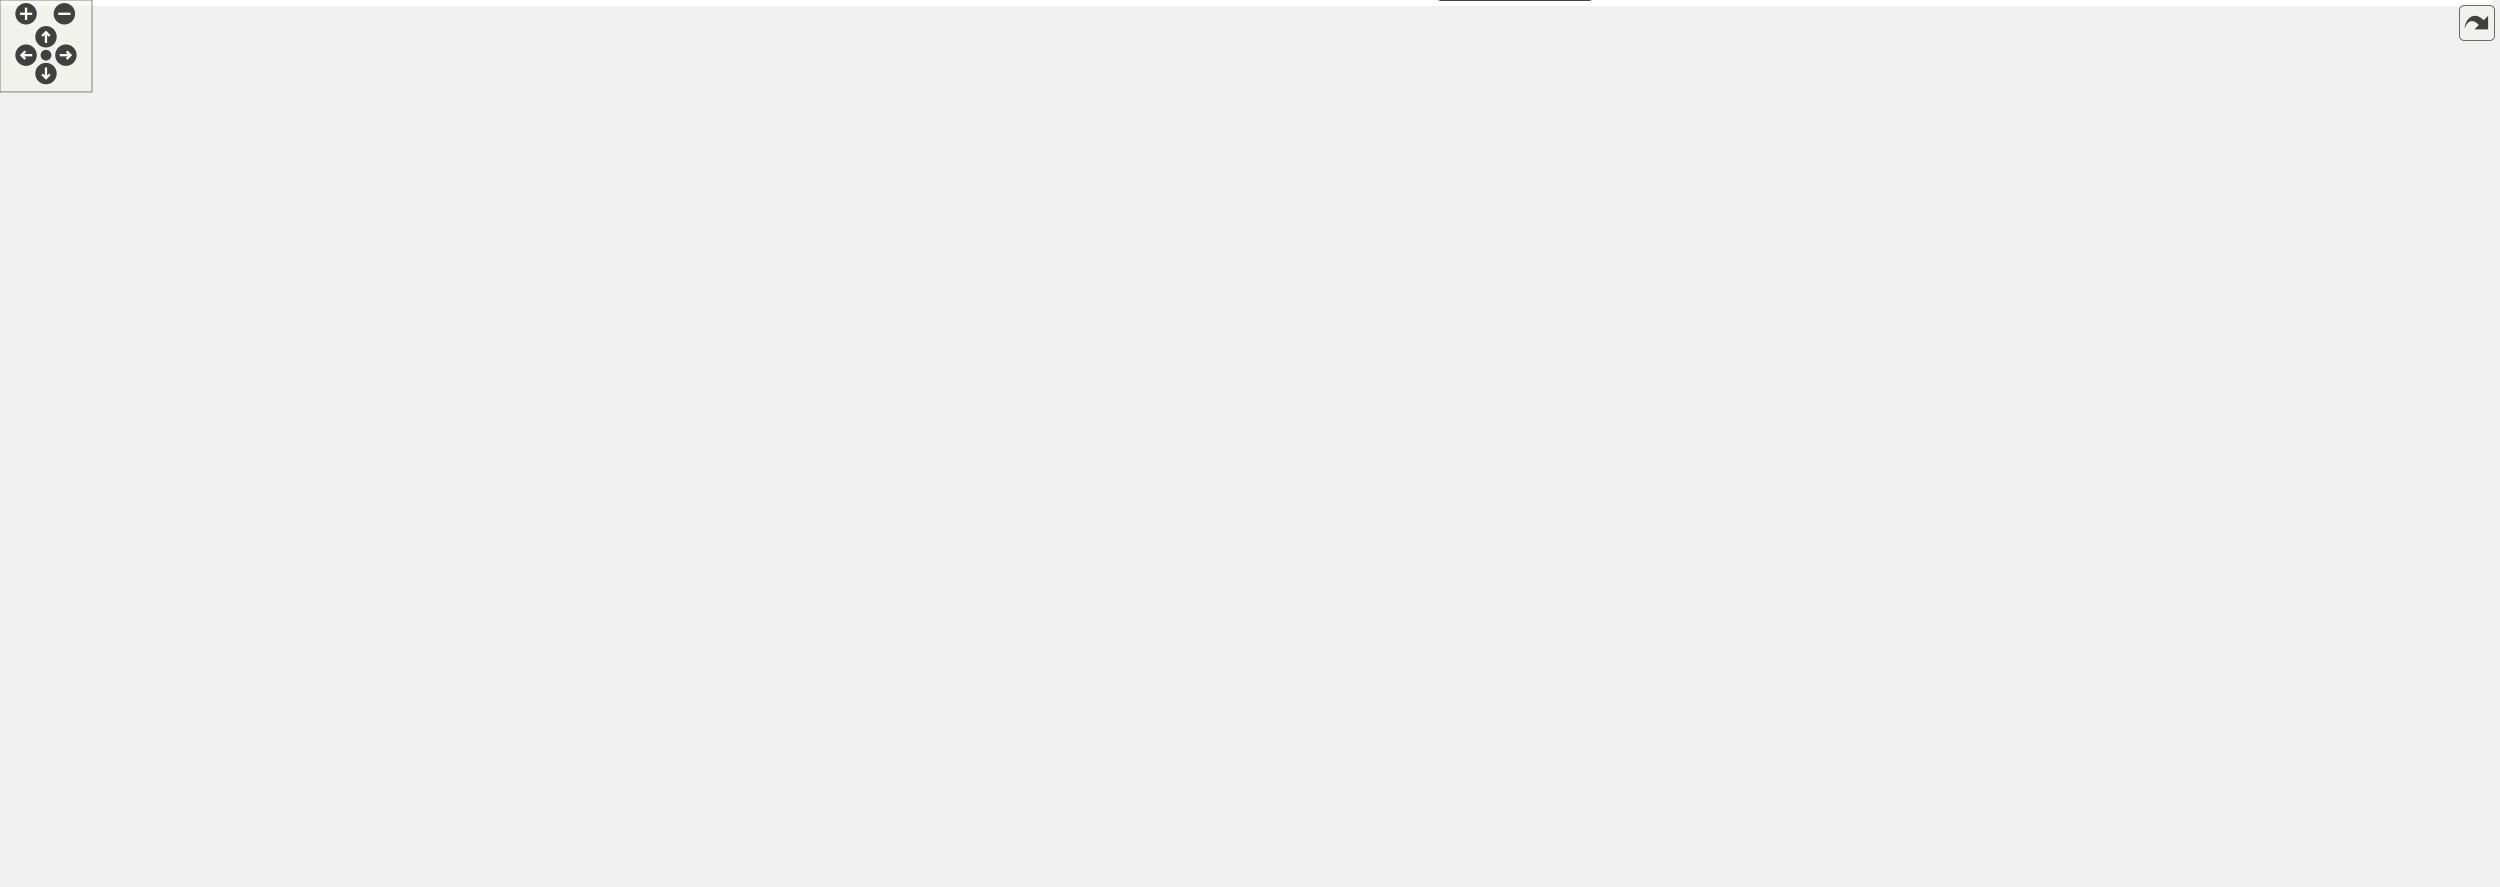
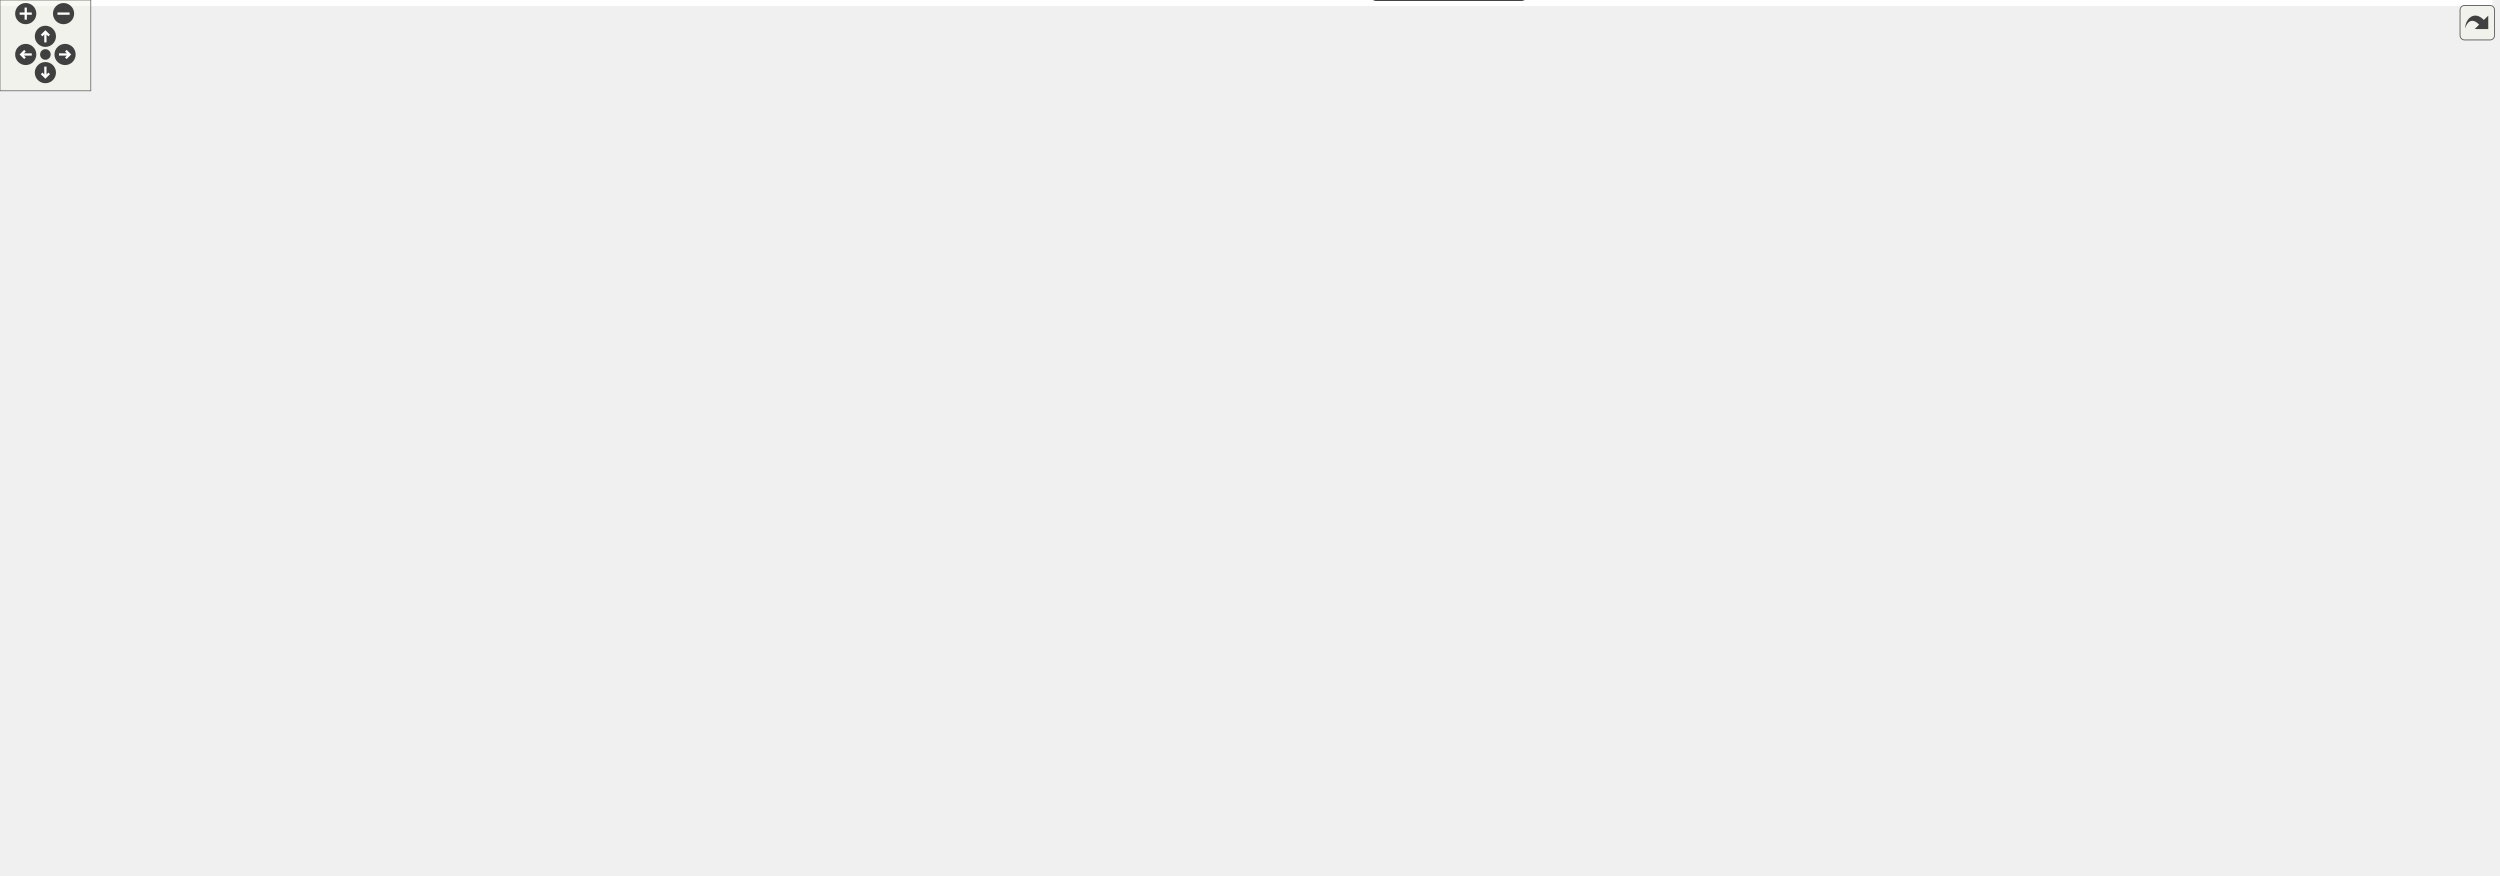
<svg xmlns="http://www.w3.org/2000/svg" xmlns:xlink="http://www.w3.org/1999/xlink" id="main" version="1.1" xml:space="preserve">
  <style type="text/css">
.edge:hover path { stroke: red; }
.edge:hover polygon { stroke: red; fill: red; }
</style>
  <defs>
    <circle id="rim" cx="0" cy="0" r="7" />
    <circle id="rim2" cx="0" cy="0" r="3.5" />
    <g id="zoomPlus">
      <use xlink:href="#rim" fill="#404040">
        <set attributeName="fill" to="#808080" begin="zoomplus.mouseover" end="zoomplus.mouseout" />
      </use>
      <path d="M-4,0h8M0,-4v8" fill="none" stroke="white" stroke-width="1.5" pointer-events="none" />
    </g>
    <g id="zoomMin">
      <use xlink:href="#rim" fill="#404040">
        <set attributeName="fill" to="#808080" begin="zoomminus.mouseover" end="zoomminus.mouseout" />
      </use>
      <path d="M-4,0h8" fill="none" stroke="white" stroke-width="1.5" pointer-events="none" />
    </g>
    <g id="dirArrow">
      <path fill="none" stroke="white" stroke-width="1.5" d="M0,-3.0v7 M-2.5,-0.5L0,-3.0L2.5,-0.5" />
    </g>
    <g id="resetDef">
      <use xlink:href="#rim2" fill="#404040">
        <set attributeName="fill" to="#808080" begin="reset.mouseover" end="reset.mouseout" />
      </use>
    </g>
  </defs>
  <svg id="graph" class="graph">
    <g id="viewport">
-       <polygon fill="#ffffff" stroke="transparent" points="-4,4 -4,-518 1626.202,-518 1626.202,4 -4,4" />
+       <polygon fill="#ffffff" stroke="transparent" points="-4,4 -4,-518 1647.202,-518 1647.202,4 -4,4" />
      <g id="node1" class="node">
        <g id="a_node1">
          <a xlink:href="adaptiveprecision_blockjacobi.html" target="_top" xlink:title="Use a preconditioner in Ginkgo. Solve a linear system.">
            <polygon fill="#dc143c" stroke="#000000" points="195,-267.5 0,-267.5 0,-246.5 195,-246.5 195,-267.5" />
            <text text-anchor="middle" x="97.5" y="-253.9" font-family="Helvetica,sans-Serif" font-size="12.00" fill="#000000">adaptiveprecision_blockjacobi</text>
          </a>
        </g>
      </g>
      <g id="node2" class="node">
        <g id="a_node2">
          <a xlink:href="custom_logger.html" target="_top" xlink:title="Creating a custom logger with Ginkgo">
            <polygon fill="#ffd700" stroke="#000000" points="287,-157.5 182,-157.5 182,-136.5 287,-136.5 287,-157.5" />
            <text text-anchor="middle" x="234.5" y="-143.9" font-family="Helvetica,sans-Serif" font-size="12.00" fill="#000000">custom_logger</text>
          </a>
        </g>
      </g>
      <g id="node3" class="node">
        <g id="a_node3">
          <a xlink:href="custom_matrix_format.html" target="_top" xlink:title="Create a custom matrix format. Matrix free iterative solve.">
-             <polygon fill="#ff7f50" stroke="#000000" points="779,-159.5 626,-159.5 626,-134.5 779,-134.5 779,-159.5" />
-             <text text-anchor="middle" x="702.5" y="-143.9" font-family="Helvetica,sans-Serif" font-size="12.00" fill="#000000">custom_matrix_format</text>
+             <polygon fill="#ff7f50" stroke="#000000" points="809,-159.5 656,-159.5 656,-134.5 809,-134.5 809,-159.5" />
+             <text text-anchor="middle" x="732.5" y="-143.9" font-family="Helvetica,sans-Serif" font-size="12.00" fill="#000000">custom_matrix_format</text>
          </a>
        </g>
      </g>
      <g id="node4" class="node">
        <g id="a_node4">
          <a xlink:href="custom_stopping_criterion.html" target="_top" xlink:title="Create a custom stopping criterion.">
            <polygon fill="#00bfff" stroke="#000000" points="666.5,-267.5 492.5,-267.5 492.5,-246.5 666.5,-246.5 666.5,-267.5" />
            <text text-anchor="middle" x="579.5" y="-253.9" font-family="Helvetica,sans-Serif" font-size="12.00" fill="#000000">custom_stopping_criterion</text>
          </a>
        </g>
      </g>
      <g id="node5" class="node">
        <g id="a_node5">
          <a xlink:href="external_lib_interfacing.html" target="_top" xlink:title="Interface with an external library.">
            <polygon fill="#ff7f50" stroke="#000000" points="1048.5,-489.5 892.5,-489.5 892.5,-464.5 1048.5,-464.5 1048.5,-489.5" />
            <text text-anchor="middle" x="970.5" y="-473.9" font-family="Helvetica,sans-Serif" font-size="12.00" fill="#000000">external_lib_interfacing</text>
          </a>
        </g>
      </g>
      <g id="node6" class="node">
        <g id="a_node6">
          <a xlink:href="ginkgo_overhead.html" target="_top" xlink:title="Measure ginkgo overhead.">
            <polygon fill="#ff7f50" stroke="#000000" points="1186,-489.5 1067,-489.5 1067,-464.5 1186,-464.5 1186,-489.5" />
            <text text-anchor="middle" x="1126.5" y="-473.9" font-family="Helvetica,sans-Serif" font-size="12.00" fill="#000000">ginkgo_overhead</text>
          </a>
        </g>
      </g>
      <g id="node7" class="node">
        <g id="a_node7">
          <a xlink:href="ginkgo_ranges.html" target="_top" xlink:title="Use the ranges concept in ginkgo.">
            <polygon fill="#ff7f50" stroke="#000000" points="1308.5,-489.5 1204.5,-489.5 1204.5,-464.5 1308.5,-464.5 1308.5,-489.5" />
            <text text-anchor="middle" x="1256.5" y="-473.9" font-family="Helvetica,sans-Serif" font-size="12.00" fill="#000000">ginkgo_ranges</text>
          </a>
        </g>
      </g>
      <g id="node8" class="node">
        <g id="a_node8">
          <a xlink:href="ilu_preconditioned_solver.html" target="_top" xlink:title="Generate an incomplete factorization. ">
-             <polygon fill="#dc143c" stroke="#000000" points="1292.5,-377.5 1124.5,-377.5 1124.5,-356.5 1292.5,-356.5 1292.5,-377.5" />
-             <text text-anchor="middle" x="1208.5" y="-363.9" font-family="Helvetica,sans-Serif" font-size="12.00" fill="#000000">ilu_preconditioned_solver</text>
+             <polygon fill="#dc143c" stroke="#000000" points="1313.5,-377.5 1145.5,-377.5 1145.5,-356.5 1313.5,-356.5 1313.5,-377.5" />
+             <text text-anchor="middle" x="1229.5" y="-363.9" font-family="Helvetica,sans-Serif" font-size="12.00" fill="#000000">ilu_preconditioned_solver</text>
          </a>
        </g>
      </g>
      <g id="node9" class="node">
        <g id="a_node9">
          <a xlink:href="inverse_iteration.html" target="_top" xlink:title="Compute eigenvalues with inverse iteration method.">
-             <polygon fill="#ff7f50" stroke="#000000" points="1426.5,-379.5 1310.5,-379.5 1310.5,-354.5 1426.5,-354.5 1426.5,-379.5" />
-             <text text-anchor="middle" x="1368.5" y="-363.9" font-family="Helvetica,sans-Serif" font-size="12.00" fill="#000000">inverse_iteration</text>
+             <polygon fill="#ff7f50" stroke="#000000" points="1447.5,-379.5 1331.5,-379.5 1331.5,-354.5 1447.5,-354.5 1447.5,-379.5" />
+             <text text-anchor="middle" x="1389.5" y="-363.9" font-family="Helvetica,sans-Serif" font-size="12.00" fill="#000000">inverse_iteration</text>
          </a>
        </g>
      </g>
      <g id="node10" class="node">
        <g id="a_node10">
          <a xlink:href="iterative_refinement.html" target="_top" xlink:title="Use an iterative refinement method in Ginkgo. Solve a linear system.">
-             <polygon fill="#228b22" stroke="#000000" points="1614.386,-354.988 1614.386,-379.012 1567.004,-396 1499.996,-396 1452.614,-379.012 1452.614,-354.988 1499.996,-338 1567.004,-338 1614.386,-354.988" />
-             <polygon fill="none" stroke="#000000" points="1618.395,-352.175 1618.395,-381.825 1567.702,-400 1499.298,-400 1448.605,-381.825 1448.605,-352.175 1499.298,-334 1567.702,-334 1618.395,-352.175" />
-             <polygon fill="none" stroke="#000000" points="1622.404,-349.362 1622.404,-384.638 1568.401,-404 1498.599,-404 1444.596,-384.638 1444.596,-349.362 1498.599,-330 1568.401,-330 1622.404,-349.362" />
-             <text text-anchor="middle" x="1533.5" y="-363.9" font-family="Helvetica,sans-Serif" font-size="12.00" fill="#000000">iterative_refinement</text>
-           </a>
-         </g>
+             <polygon fill="#228b22" stroke="#000000" points="1635.386,-354.988 1635.386,-379.012 1588.004,-396 1520.996,-396 1473.614,-379.012 1473.614,-354.988 1520.996,-338 1588.004,-338 1635.386,-354.988" />
+             <polygon fill="none" stroke="#000000" points="1639.395,-352.175 1639.395,-381.825 1588.702,-400 1520.298,-400 1469.605,-381.825 1469.605,-352.175 1520.298,-334 1588.702,-334 1639.395,-352.175" />
+             <polygon fill="none" stroke="#000000" points="1643.404,-349.362 1643.404,-384.638 1589.401,-404 1519.599,-404 1465.596,-384.638 1465.596,-349.362 1519.599,-330 1589.401,-330 1643.404,-349.362" />
+             <text text-anchor="middle" x="1554.5" y="-363.9" font-family="Helvetica,sans-Serif" font-size="12.00" fill="#000000">iterative_refinement</text>
+           </a>
+         </g>
+       </g>
+       <g id="node12" class="node">
+         <g id="a_node12">
+           <a xlink:href="mixed_precision_ir.html" target="_top" xlink:title="Manually implement a Mixed Precision Iterative Refinement (MPIR) method in Ginkgo. Solve a linear system.">
+             <polygon fill="#ff7f50" stroke="#000000" points="1618.5,-269.5 1490.5,-269.5 1490.5,-244.5 1618.5,-244.5 1618.5,-269.5" />
+             <text text-anchor="middle" x="1554.5" y="-253.9" font-family="Helvetica,sans-Serif" font-size="12.00" fill="#000000">mixed_precision_ir</text>
+           </a>
+         </g>
+       </g>
+       <g id="edge14" class="edge">
+         <path fill="none" stroke="#000000" d="M1554.5,-329.759C1554.5,-313.17 1554.5,-294.166 1554.5,-279.742" />
+         <polygon fill="#000000" stroke="#000000" points="1558,-279.719 1554.5,-269.719 1551,-279.719 1558,-279.719" />
      </g>
      <g id="node11" class="node">
        <g id="a_node11">
          <a xlink:href="minimal_cuda_solver.html" target="_top" xlink:title="Use the CUDA executor. Solve a linear system.">
            <polygon fill="#228b22" stroke="#000000" points="562.892,-354.988 562.892,-379.012 514.628,-396 446.372,-396 398.108,-379.012 398.108,-354.988 446.372,-338 514.628,-338 562.892,-354.988" />
            <polygon fill="none" stroke="#000000" points="566.89,-352.155 566.89,-381.845 515.311,-400 445.69,-400 394.11,-381.845 394.11,-352.155 445.69,-334 515.311,-334 566.89,-352.155" />
            <polygon fill="none" stroke="#000000" points="570.887,-349.321 570.887,-384.679 515.993,-404 445.007,-404 390.113,-384.679 390.113,-349.321 445.007,-330 515.993,-330 570.887,-349.321" />
            <text text-anchor="middle" x="480.5" y="-363.9" font-family="Helvetica,sans-Serif" font-size="12.00" fill="#000000">minimal_cuda_solver</text>
          </a>
        </g>
      </g>
      <g id="edge4" class="edge">
        <path fill="none" stroke="#000000" d="M389.973,-352.723C351.32,-342.361 308.522,-324.551 279.5,-294 246.102,-258.843 237.444,-199.545 235.231,-168.082" />
        <polygon fill="#000000" stroke="#000000" points="238.713,-167.64 234.674,-157.845 231.723,-168.021 238.713,-167.64" />
      </g>
      <g id="edge9" class="edge">
        <path fill="none" stroke="#000000" d="M514.017,-329.759C530.488,-311.458 549.604,-290.218 562.913,-275.429" />
        <polygon fill="#000000" stroke="#000000" points="565.569,-277.711 569.657,-267.937 560.366,-273.028 565.569,-277.711" />
      </g>
-       <g id="node14" class="node">
-         <g id="a_node14">
+       <g id="node15" class="node">
+         <g id="a_node15">
          <a xlink:href="performance_debugging.html" target="_top" xlink:title="Logging to debug performance within Ginkgo.">
            <polygon fill="#ffd700" stroke="#000000" points="579.5,-157.5 415.5,-157.5 415.5,-136.5 579.5,-136.5 579.5,-157.5" />
            <text text-anchor="middle" x="497.5" y="-143.9" font-family="Helvetica,sans-Serif" font-size="12.00" fill="#000000">performance_debugging</text>
          </a>
        </g>
      </g>
-       <g id="edge19" class="edge">
+       <g id="edge20" class="edge">
        <path fill="none" stroke="#000000" d="M479.527,-329.736C479.166,-299.956 479.583,-257.19 483.5,-220 485.374,-202.205 489.325,-182.272 492.553,-167.736" />
        <polygon fill="#000000" stroke="#000000" points="496.009,-168.328 494.835,-157.798 489.186,-166.761 496.009,-168.328" />
      </g>
-       <g id="node18" class="node">
-         <g id="a_node18">
+       <g id="node19" class="node">
+         <g id="a_node19">
          <a xlink:href="simple_solver_logging.html" target="_top" xlink:title="Logging within Ginkgo.">
            <polygon fill="#ffd700" stroke="#000000" points="436,-267.5 289,-267.5 289,-246.5 436,-246.5 436,-267.5" />
            <text text-anchor="middle" x="362.5" y="-253.9" font-family="Helvetica,sans-Serif" font-size="12.00" fill="#000000">simple_solver_logging</text>
          </a>
        </g>
      </g>
-       <g id="edge23" class="edge">
+       <g id="edge24" class="edge">
        <path fill="none" stroke="#000000" d="M441.862,-330.982C421.715,-312.2 397.957,-290.053 381.721,-274.918" />
        <polygon fill="#000000" stroke="#000000" points="383.677,-271.956 373.975,-267.697 378.903,-277.076 383.677,-271.956" />
      </g>
-       <g id="node12" class="node">
-         <g id="a_node12">
-           <a xlink:href="nine_pt_stencil_solver.html" target="_top" xlink:title="Use array views to generate a nine point 2D stencil matrix. Solve a linear system.">
-             <polygon fill="#228b22" stroke="#000000" points="1013.053,-134.988 1013.053,-159.012 963.523,-176 893.477,-176 843.947,-159.012 843.947,-134.988 893.477,-118 963.523,-118 1013.053,-134.988" />
-             <polygon fill="none" stroke="#000000" points="1017.042,-132.129 1017.042,-161.871 964.186,-180 892.814,-180 839.958,-161.871 839.958,-132.129 892.814,-114 964.186,-114 1017.042,-132.129" />
-             <polygon fill="none" stroke="#000000" points="1021.032,-129.269 1021.032,-164.731 964.85,-184 892.15,-184 835.968,-164.731 835.968,-129.269 892.15,-110 964.85,-110 1021.032,-129.269" />
-             <text text-anchor="middle" x="928.5" y="-143.9" font-family="Helvetica,sans-Serif" font-size="12.00" fill="#000000">nine_pt_stencil_solver</text>
-           </a>
-         </g>
-       </g>
-       <g id="node20" class="node">
-         <g id="a_node20">
-           <a xlink:href="twentyseven_pt_stencil_solver.html" target="_top" xlink:title="Use array views to generate twentyseven point 3D stencil matrix. Solve a linear system.">
-             <polygon fill="#228b22" stroke="#000000" points="1102.76,-24.988 1102.76,-49.012 1035.828,-66 941.172,-66 874.24,-49.012 874.24,-24.988 941.172,-8 1035.828,-8 1102.76,-24.988" />
-             <polygon fill="none" stroke="#000000" points="1106.756,-21.875 1106.756,-52.125 1036.327,-70 940.673,-70 870.244,-52.125 870.244,-21.875 940.673,-4 1036.327,-4 1106.756,-21.875" />
-             <polygon fill="none" stroke="#000000" points="1110.752,-18.763 1110.752,-55.237 1036.825,-74 940.175,-74 866.248,-55.237 866.248,-18.763 940.175,0 1036.825,0 1110.752,-18.763" />
-             <text text-anchor="middle" x="988.5" y="-33.9" font-family="Helvetica,sans-Serif" font-size="12.00" fill="#000000">twentyseven_pt_stencil_solver</text>
-           </a>
-         </g>
-       </g>
-       <g id="edge28" class="edge">
-         <path fill="none" stroke="#000000" d="M948.813,-109.759C953.505,-101.158 958.551,-91.907 963.418,-82.983" />
-         <polygon fill="#000000" stroke="#000000" points="966.492,-84.658 968.208,-74.203 960.346,-81.306 966.492,-84.658" />
-       </g>
      <g id="node13" class="node">
        <g id="a_node13">
+           <a xlink:href="nine_pt_stencil_solver.html" target="_top" xlink:title="Use array views to generate a nine point 2D stencil matrix. Solve a linear system.">
+             <polygon fill="#228b22" stroke="#000000" points="1103.053,-134.988 1103.053,-159.012 1053.523,-176 983.477,-176 933.947,-159.012 933.947,-134.988 983.477,-118 1053.523,-118 1103.053,-134.988" />
+             <polygon fill="none" stroke="#000000" points="1107.042,-132.129 1107.042,-161.871 1054.186,-180 982.814,-180 929.958,-161.871 929.958,-132.129 982.814,-114 1054.186,-114 1107.042,-132.129" />
+             <polygon fill="none" stroke="#000000" points="1111.032,-129.269 1111.032,-164.731 1054.85,-184 982.15,-184 925.968,-164.731 925.968,-129.269 982.15,-110 1054.85,-110 1111.032,-129.269" />
+             <text text-anchor="middle" x="1018.5" y="-143.9" font-family="Helvetica,sans-Serif" font-size="12.00" fill="#000000">nine_pt_stencil_solver</text>
+           </a>
+         </g>
+       </g>
+       <g id="node21" class="node">
+         <g id="a_node21">
+           <a xlink:href="twentyseven_pt_stencil_solver.html" target="_top" xlink:title="Use array views to generate twentyseven point 3D stencil matrix. Solve a linear system.">
+             <polygon fill="#228b22" stroke="#000000" points="1071.76,-24.988 1071.76,-49.012 1004.828,-66 910.172,-66 843.24,-49.012 843.24,-24.988 910.172,-8 1004.828,-8 1071.76,-24.988" />
+             <polygon fill="none" stroke="#000000" points="1075.756,-21.875 1075.756,-52.125 1005.327,-70 909.673,-70 839.244,-52.125 839.244,-21.875 909.673,-4 1005.327,-4 1075.756,-21.875" />
+             <polygon fill="none" stroke="#000000" points="1079.752,-18.763 1079.752,-55.237 1005.825,-74 909.175,-74 835.248,-55.237 835.248,-18.763 909.175,0 1005.825,0 1079.752,-18.763" />
+             <text text-anchor="middle" x="957.5" y="-33.9" font-family="Helvetica,sans-Serif" font-size="12.00" fill="#000000">twentyseven_pt_stencil_solver</text>
+           </a>
+         </g>
+       </g>
+       <g id="edge29" class="edge">
+         <path fill="none" stroke="#000000" d="M997.848,-109.759C993.078,-101.158 987.949,-91.907 983,-82.983" />
+         <polygon fill="#000000" stroke="#000000" points="986.041,-81.251 978.13,-74.203 979.919,-84.645 986.041,-81.251" />
+       </g>
+       <g id="node14" class="node">
+         <g id="a_node14">
          <a xlink:href="papi_logging.html" target="_top" xlink:title="Logging with PAPI.">
            <polygon fill="#ffd700" stroke="#000000" points="397.5,-157.5 305.5,-157.5 305.5,-136.5 397.5,-136.5 397.5,-157.5" />
            <text text-anchor="middle" x="351.5" y="-143.9" font-family="Helvetica,sans-Serif" font-size="12.00" fill="#000000">papi_logging</text>
          </a>
        </g>
      </g>
-       <g id="node15" class="node">
-         <g id="a_node15">
+       <g id="node16" class="node">
+         <g id="a_node16">
          <a xlink:href="poisson_solver.html" target="_top" xlink:title="Solve the poisson problem. Generate the matrix within Ginkgo.">
            <polygon fill="#228b22" stroke="#000000" points="965.776,-354.988 965.776,-379.012 930.467,-396 880.533,-396 845.224,-379.012 845.224,-354.988 880.533,-338 930.467,-338 965.776,-354.988" />
            <polygon fill="none" stroke="#000000" points="969.769,-352.471 969.769,-381.529 931.376,-400 879.624,-400 841.231,-381.529 841.231,-352.471 879.624,-334 931.376,-334 969.769,-352.471" />
            <polygon fill="none" stroke="#000000" points="973.763,-349.955 973.763,-384.045 932.286,-404 878.714,-404 837.237,-384.045 837.237,-349.955 878.714,-330 932.286,-330 973.763,-349.955" />
            <text text-anchor="middle" x="905.5" y="-363.9" font-family="Helvetica,sans-Serif" font-size="12.00" fill="#000000">poisson_solver</text>
          </a>
        </g>
      </g>
      <g id="edge6" class="edge">
-         <path fill="none" stroke="#000000" d="M839.289,-348.87C808.887,-337.537 774.553,-320.023 751.5,-294 719.746,-258.154 708.46,-201.082 704.531,-169.635" />
-         <polygon fill="#000000" stroke="#000000" points="708.005,-169.212 703.426,-159.658 701.048,-169.982 708.005,-169.212" />
-       </g>
-       <g id="edge16" class="edge">
-         <path fill="none" stroke="#000000" d="M939.761,-333.558C949.336,-322.025 958.488,-308.366 963.5,-294 974.335,-262.947 970.791,-252.071 963.5,-220 961.464,-211.042 958.186,-201.9 954.433,-193.252" />
-         <polygon fill="#000000" stroke="#000000" points="957.576,-191.709 950.21,-184.093 951.219,-194.64 957.576,-191.709" />
-       </g>
-       <g id="node19" class="node">
-         <g id="a_node19">
+         <path fill="none" stroke="#000000" d="M836.991,-350.716C806.054,-339.811 771.935,-322.126 751.5,-294 724.826,-257.288 725.885,-201.402 729.126,-170.177" />
+         <polygon fill="#000000" stroke="#000000" points="732.647,-170.218 730.372,-159.87 725.697,-169.378 732.647,-170.218" />
+       </g>
+       <g id="edge17" class="edge">
+         <path fill="none" stroke="#000000" d="M952.546,-339.67C969.017,-327.735 986.004,-312.262 996.5,-294 1013.811,-263.88 1018.999,-224.785 1020.027,-194.486" />
+         <polygon fill="#000000" stroke="#000000" points="1023.533,-194.231 1020.231,-184.164 1016.534,-194.093 1023.533,-194.231" />
+       </g>
+       <g id="node20" class="node">
+         <g id="a_node20">
          <a xlink:href="three_pt_stencil_solver.html" target="_top" xlink:title="Use array views to generate stencil matrix. Solve a linear system.">
            <polygon fill="#228b22" stroke="#000000" points="946.174,-244.988 946.174,-269.012 894.23,-286 820.77,-286 768.826,-269.012 768.826,-244.988 820.77,-228 894.23,-228 946.174,-244.988" />
            <polygon fill="none" stroke="#000000" points="950.167,-242.086 950.167,-271.914 894.865,-290 820.135,-290 764.833,-271.914 764.833,-242.086 820.135,-224 894.865,-224 950.167,-242.086" />
            <polygon fill="none" stroke="#000000" points="954.16,-239.184 954.16,-274.816 895.501,-294 819.499,-294 760.84,-274.816 760.84,-239.184 819.499,-220 895.501,-220 954.16,-239.184" />
            <text text-anchor="middle" x="857.5" y="-253.9" font-family="Helvetica,sans-Serif" font-size="12.00" fill="#000000">three_pt_stencil_solver</text>
          </a>
        </g>
      </g>
-       <g id="edge25" class="edge">
+       <g id="edge26" class="edge">
        <path fill="none" stroke="#000000" d="M889.249,-329.759C885.574,-321.337 881.628,-312.293 877.809,-303.541" />
        <polygon fill="#000000" stroke="#000000" points="880.941,-301.968 873.734,-294.203 874.525,-304.768 880.941,-301.968" />
      </g>
-       <g id="edge27" class="edge">
-         <path fill="none" stroke="#000000" d="M944.056,-335.393C957.088,-323.385 970.985,-308.971 981.5,-294 1012.261,-250.203 1019.368,-236.35 1030.5,-184 1037.341,-151.831 1038.988,-141.775 1030.5,-110 1028.089,-100.975 1024.265,-91.907 1019.884,-83.381" />
-         <polygon fill="#000000" stroke="#000000" points="1022.824,-81.461 1014.952,-74.37 1016.683,-84.822 1022.824,-81.461" />
-       </g>
-       <g id="node16" class="node">
-         <g id="a_node16">
+       <g id="edge28" class="edge">
+         <path fill="none" stroke="#000000" d="M939.761,-333.558C949.336,-322.025 958.488,-308.366 963.5,-294 974.335,-262.947 978.059,-249.491 963.5,-220 951.852,-196.406 928.148,-207.594 916.5,-184 901.941,-154.509 908.176,-141.818 916.5,-110 918.903,-100.815 922.748,-91.566 927.144,-82.882" />
+         <polygon fill="#000000" stroke="#000000" points="930.232,-84.529 931.886,-74.064 924.067,-81.213 930.232,-84.529" />
+       </g>
+       <g id="node17" class="node">
+         <g id="a_node17">
          <a xlink:href="preconditioned_solver.html" target="_top" xlink:title="Use a preconditioner in Ginkgo. Solve a linear system.">
            <polygon fill="#dc143c" stroke="#000000" points="184,-377.5 35,-377.5 35,-356.5 184,-356.5 184,-377.5" />
            <text text-anchor="middle" x="109.5" y="-363.9" font-family="Helvetica,sans-Serif" font-size="12.00" fill="#000000">preconditioned_solver</text>
          </a>
        </g>
      </g>
      <g id="edge1" class="edge">
        <path fill="none" stroke="#000000" d="M108.349,-356.453C106.374,-338.348 102.305,-301.05 99.75,-277.629" />
        <polygon fill="#000000" stroke="#000000" points="103.229,-277.238 98.665,-267.677 96.27,-277.998 103.229,-277.238" />
      </g>
-       <g id="node17" class="node">
-         <g id="a_node17">
+       <g id="node18" class="node">
+         <g id="a_node18">
          <a xlink:href="simple_solver.html" target="_top" xlink:title="Solve a simple linear system with CG. Read a matrix and right hand side from a file.">
            <polygon fill="#228b22" stroke="#000000" points="866.308,-464.988 866.308,-489.012 833.031,-506 785.969,-506 752.692,-489.012 752.692,-464.988 785.969,-448 833.031,-448 866.308,-464.988" />
            <polygon fill="none" stroke="#000000" points="870.302,-462.537 870.302,-491.463 833.99,-510 785.01,-510 748.698,-491.463 748.698,-462.537 785.01,-444 833.99,-444 870.302,-462.537" />
            <polygon fill="none" stroke="#000000" points="874.295,-460.086 874.295,-493.914 834.949,-514 784.051,-514 744.705,-493.914 744.705,-460.086 784.051,-440 834.949,-440 874.295,-460.086" />
            <text text-anchor="middle" x="809.5" y="-473.9" font-family="Helvetica,sans-Serif" font-size="12.00" fill="#000000">simple_solver</text>
          </a>
        </g>
      </g>
      <g id="edge2" class="edge">
        <path fill="none" stroke="#000000" d="M744.463,-471.54C634.974,-461.542 419.164,-438.135 351.5,-404 289.207,-372.575 267.58,-357.871 239.5,-294 221.092,-252.129 225.995,-196.887 230.601,-167.482" />
        <polygon fill="#000000" stroke="#000000" points="234.062,-168.007 232.303,-157.56 227.163,-166.824 234.062,-168.007" />
      </g>
      <g id="edge5" class="edge">
-         <path fill="none" stroke="#000000" d="M783.699,-439.739C760.532,-404.1 727.876,-347.946 712.5,-294 700.376,-251.464 700.068,-199.326 701.145,-169.962" />
-         <polygon fill="#000000" stroke="#000000" points="704.645,-170.04 701.604,-159.891 697.652,-169.721 704.645,-170.04" />
+         <path fill="none" stroke="#000000" d="M786.319,-439.815C765.459,-404.004 736.326,-347.533 724.5,-294 714.967,-250.847 721.962,-198.925 727.506,-169.767" />
+         <polygon fill="#000000" stroke="#000000" points="730.976,-170.267 729.523,-159.772 724.114,-168.882 730.976,-170.267" />
      </g>
      <g id="edge8" class="edge">
        <path fill="none" stroke="#000000" d="M756.654,-453.958C731.795,-441.485 702.79,-424.43 680.5,-404 638.868,-365.842 605.292,-307.443 589.425,-277.011" />
        <polygon fill="#000000" stroke="#000000" points="592.402,-275.145 584.736,-267.832 586.168,-278.33 592.402,-275.145" />
      </g>
      <g id="edge10" class="edge">
-         <path fill="none" stroke="#000000" d="M856.363,-450.896C865.182,-446.758 874.473,-442.896 883.5,-440 980.766,-408.793 1011.761,-430.176 1110.5,-404 1132.655,-398.127 1156.748,-389.069 1175.501,-381.385" />
-         <polygon fill="#000000" stroke="#000000" points="1176.898,-384.595 1184.782,-377.517 1174.205,-378.133 1176.898,-384.595" />
+         <path fill="none" stroke="#000000" d="M856.332,-450.798C865.154,-446.67 874.454,-442.837 883.5,-440 989.774,-406.671 1023.656,-431.834 1131.5,-404 1153.693,-398.272 1177.786,-389.216 1196.53,-381.498" />
+         <polygon fill="#000000" stroke="#000000" points="1197.938,-384.703 1205.806,-377.608 1195.23,-378.248 1197.938,-384.703" />
      </g>
      <g id="edge11" class="edge">
-         <path fill="none" stroke="#000000" d="M855.801,-450.546C864.754,-446.39 874.237,-442.611 883.5,-440 1062.97,-389.405 1123.102,-458.255 1301.5,-404 1315.683,-399.687 1330.228,-392.106 1342.127,-384.925" />
-         <polygon fill="#000000" stroke="#000000" points="1344.049,-387.851 1350.66,-379.572 1340.329,-381.921 1344.049,-387.851" />
+         <path fill="none" stroke="#000000" d="M855.792,-450.515C864.747,-446.362 874.232,-442.592 883.5,-440 1072.03,-387.267 1135.088,-460.578 1322.5,-404 1336.692,-399.716 1351.238,-392.139 1363.135,-384.952" />
+         <polygon fill="#000000" stroke="#000000" points="1365.06,-387.877 1371.667,-379.594 1361.337,-381.949 1365.06,-387.877" />
      </g>
      <g id="edge12" class="edge">
-         <path fill="none" stroke="#000000" d="M855.757,-450.389C864.715,-446.248 874.211,-442.515 883.5,-440 1120.812,-375.754 1195.205,-455.988 1435.5,-404 1443.74,-402.217 1452.21,-399.867 1460.556,-397.213" />
-         <polygon fill="#000000" stroke="#000000" points="1461.894,-400.456 1470.275,-393.973 1459.681,-393.815 1461.894,-400.456" />
+         <path fill="none" stroke="#000000" d="M855.753,-450.371C864.711,-446.231 874.208,-442.504 883.5,-440 1129.882,-373.613 1207.037,-457.66 1456.5,-404 1464.742,-402.227 1473.213,-399.883 1481.56,-397.232" />
+         <polygon fill="#000000" stroke="#000000" points="1482.897,-400.476 1491.28,-393.996 1480.686,-393.834 1482.897,-400.476" />
      </g>
      <g id="edge13" class="edge">
        <path fill="none" stroke="#000000" d="M750.301,-457.207C697.815,-439.659 620.655,-413.86 562.281,-394.343" />
        <polygon fill="#000000" stroke="#000000" points="563.308,-390.996 552.714,-391.145 561.088,-397.635 563.308,-390.996" />
      </g>
-       <g id="edge14" class="edge">
-         <path fill="none" stroke="#000000" d="M858.087,-451.716C866.484,-447.632 875.187,-443.576 883.5,-440 926.509,-421.5 955.64,-442.348 982.5,-404 989.249,-394.365 989.9,-245.474 981.5,-220 978.373,-210.518 973.517,-201.232 967.987,-192.631" />
-         <polygon fill="#000000" stroke="#000000" points="970.806,-190.554 962.271,-184.278 965.029,-194.507 970.806,-190.554" />
-       </g>
-       <g id="edge20" class="edge">
+       <g id="edge15" class="edge">
+         <path fill="none" stroke="#000000" d="M858.087,-451.716C866.484,-447.632 875.187,-443.576 883.5,-440 926.509,-421.5 949.528,-437.239 982.5,-404 1036.976,-349.083 1034.574,-252.23 1027.083,-194.393" />
+         <polygon fill="#000000" stroke="#000000" points="1030.54,-193.835 1025.69,-184.415 1023.607,-194.803 1030.54,-193.835" />
+       </g>
+       <g id="edge21" class="edge">
        <path fill="none" stroke="#000000" d="M839.875,-442.195C848.804,-431.964 858.678,-420.65 867.997,-409.973" />
        <polygon fill="#000000" stroke="#000000" points="870.724,-412.17 874.663,-402.334 865.45,-407.567 870.724,-412.17" />
      </g>
-       <g id="edge21" class="edge">
+       <g id="edge22" class="edge">
        <path fill="none" stroke="#000000" d="M744.562,-474.149C633.363,-468.155 399.962,-450.705 208.5,-404 185.882,-398.483 161.365,-389.345 142.387,-381.532" />
        <polygon fill="#000000" stroke="#000000" points="143.583,-378.238 133.007,-377.592 140.872,-384.692 143.583,-378.238" />
      </g>
-       <g id="edge22" class="edge">
+       <g id="edge23" class="edge">
        <path fill="none" stroke="#000000" d="M744.482,-475.065C637.293,-470.436 430.45,-454.969 381.5,-404 348.813,-369.965 353.206,-309.262 358.328,-277.56" />
        <polygon fill="#000000" stroke="#000000" points="361.786,-278.109 360.111,-267.648 354.896,-276.87 361.786,-278.109" />
      </g>
-       <g id="edge24" class="edge">
+       <g id="edge25" class="edge">
        <path fill="none" stroke="#000000" d="M811.719,-439.967C814.128,-409.947 818.987,-366.745 828.5,-330 830.735,-321.367 833.72,-312.382 836.927,-303.787" />
        <polygon fill="#000000" stroke="#000000" points="840.258,-304.878 840.613,-294.289 833.732,-302.345 840.258,-304.878" />
      </g>
-       <g id="edge26" class="edge">
-         <path fill="none" stroke="#000000" d="M857.945,-451.375C866.359,-447.331 875.104,-443.376 883.5,-440 933.585,-419.863 963.008,-443.778 999.5,-404 1089.003,-306.439 1091.636,-234.823 1047.5,-110 1044.042,-100.22 1038.656,-90.791 1032.514,-82.141" />
-         <polygon fill="#000000" stroke="#000000" points="1035.257,-79.966 1026.432,-74.102 1029.674,-84.189 1035.257,-79.966" />
+       <g id="edge27" class="edge">
+         <path fill="none" stroke="#000000" d="M857.441,-451.304C865.989,-447.222 874.91,-443.273 883.5,-440 940.726,-418.199 969.535,-443.299 1016.5,-404 1099.444,-334.594 1096.814,-289.527 1120.5,-184 1127.703,-151.91 1138.382,-137.602 1120.5,-110 1107.74,-90.304 1088.277,-75.873 1067.19,-65.316" />
+         <polygon fill="#000000" stroke="#000000" points="1068.606,-62.114 1058.068,-61.025 1065.626,-68.449 1068.606,-62.114" />
      </g>
      <g id="edge3" class="edge">
        <path fill="none" stroke="#000000" d="M350.227,-246.453C328.111,-227.447 281.382,-187.289 254.56,-164.239" />
        <polygon fill="#000000" stroke="#000000" points="256.789,-161.54 246.924,-157.677 252.227,-166.849 256.789,-161.54" />
      </g>
-       <g id="edge17" class="edge">
+       <g id="edge18" class="edge">
        <path fill="none" stroke="#000000" d="M361.445,-246.453C359.635,-228.348 355.905,-191.05 353.563,-167.629" />
        <polygon fill="#000000" stroke="#000000" points="357.046,-167.279 352.568,-157.677 350.08,-167.976 357.046,-167.279" />
      </g>
-       <g id="edge18" class="edge">
+       <g id="edge19" class="edge">
        <path fill="none" stroke="#000000" d="M375.444,-246.453C398.769,-227.447 448.054,-187.289 476.343,-164.239" />
        <polygon fill="#000000" stroke="#000000" points="478.855,-166.707 484.397,-157.677 474.433,-161.28 478.855,-166.707" />
      </g>
      <g id="edge7" class="edge">
-         <path fill="none" stroke="#000000" d="M809.73,-223.099C783.031,-204.151 750.783,-181.266 728.669,-165.571" />
-         <polygon fill="#000000" stroke="#000000" points="730.615,-162.661 720.434,-159.727 726.564,-168.369 730.615,-162.661" />
-       </g>
-       <g id="edge15" class="edge">
-         <path fill="none" stroke="#000000" d="M881.537,-219.759C887.147,-211.068 893.184,-201.715 899,-192.704" />
-         <polygon fill="#000000" stroke="#000000" points="902.005,-194.503 904.487,-184.203 896.124,-190.706 902.005,-194.503" />
-       </g>
-       <g id="edge29" class="edge">
-         <path fill="none" stroke="#000000" d="M835.345,-219.791C819.75,-188.278 805.124,-143.078 826.5,-110 839.173,-90.39 858.512,-75.994 879.469,-65.444" />
-         <polygon fill="#000000" stroke="#000000" points="880.993,-68.595 888.535,-61.154 877.999,-62.268 880.993,-68.595" />
+         <path fill="none" stroke="#000000" d="M816.224,-220.677C795.69,-202.607 771.688,-181.486 754.661,-166.501" />
+         <polygon fill="#000000" stroke="#000000" points="756.727,-163.658 746.908,-159.679 752.103,-168.913 756.727,-163.658" />
+       </g>
+       <g id="edge16" class="edge">
+         <path fill="none" stroke="#000000" d="M906.68,-223.399C924.005,-211.562 943.622,-198.159 961.535,-185.92" />
+         <polygon fill="#000000" stroke="#000000" points="963.892,-188.549 970.174,-180.018 959.943,-182.769 963.892,-188.549" />
+       </g>
+       <g id="edge30" class="edge">
+         <path fill="none" stroke="#000000" d="M857.884,-219.965C859.604,-188.97 865.423,-144.417 883.5,-110 888.822,-99.867 896.049,-90.275 903.91,-81.577" />
+         <polygon fill="#000000" stroke="#000000" points="906.596,-83.831 910.95,-74.172 901.523,-79.008 906.596,-83.831" />
      </g>
    </g>
  </svg>
  <g id="navigator" transform="translate(0 0)" fill="#404254">
    <rect fill="#f2f5e9" fill-opacity="0.5" stroke="#606060" stroke-width=".5" x="0" y="0" width="60" height="60" />
    <use id="zoomplus" xlink:href="#zoomPlus" x="17" y="9" />
    <use id="zoomminus" xlink:href="#zoomMin" x="42" y="9" />
    <use id="reset" xlink:href="#resetDef" x="30" y="36" />
    <g id="arrowUp" xlink:href="#dirArrow" transform="translate(30 24)">
      <use xlink:href="#rim" fill="#404040">
        <set attributeName="fill" to="#808080" begin="arrowUp.mouseover" end="arrowUp.mouseout" />
      </use>
      <path fill="none" stroke="white" stroke-width="1.5" d="M0,-3.0v7 M-2.5,-0.5L0,-3.0L2.5,-0.5" />
    </g>
    <g id="arrowRight" xlink:href="#dirArrow" transform="rotate(90) translate(36 -43)">
      <use xlink:href="#rim" fill="#404040">
        <set attributeName="fill" to="#808080" begin="arrowRight.mouseover" end="arrowRight.mouseout" />
      </use>
      <path fill="none" stroke="white" stroke-width="1.5" d="M0,-3.0v7 M-2.5,-0.5L0,-3.0L2.5,-0.5" />
    </g>
    <g id="arrowDown" xlink:href="#dirArrow" transform="rotate(180) translate(-30 -48)">
      <use xlink:href="#rim" fill="#404040">
        <set attributeName="fill" to="#808080" begin="arrowDown.mouseover" end="arrowDown.mouseout" />
      </use>
      <path fill="none" stroke="white" stroke-width="1.5" d="M0,-3.0v7 M-2.5,-0.5L0,-3.0L2.5,-0.5" />
    </g>
    <g id="arrowLeft" xlink:href="#dirArrow" transform="rotate(270) translate(-36 17)">
      <use xlink:href="#rim" fill="#404040">
        <set attributeName="fill" to="#808080" begin="arrowLeft.mouseover" end="arrowLeft.mouseout" />
      </use>
      <path fill="none" stroke="white" stroke-width="1.5" d="M0,-3.0v7 M-2.5,-0.5L0,-3.0L2.5,-0.5" />
    </g>
  </g>
  <svg viewBox="0 0 15 15" width="100%" height="30px" preserveAspectRatio="xMaxYMin meet">
    <g id="arrow_out" transform="scale(0.3 0.3)">
      <a xlink:href="dot_inline_dotgraph_1_org.svg" target="_base">
        <rect id="button" ry="5" rx="5" y="6" x="6" height="38" width="38" fill="#f2f5e9" fill-opacity="0.5" stroke="#606060" stroke-width="1.0" />
        <path id="arrow" d="M 11.5,31.437 C 11.94,20.098 22.043,11.323 32.159,21.979 L 37.069,17.246 C 37.069,17.246 37.088,32 37.088,32 L 22.16,31.978 C 22.16,31.978 26.998,27.14 26.998,27.14 C 18.529,18.264 13.292,25.23 11.5,31.437 z" style="fill:#404040;" />
      </a>
    </g>
  </svg>
</svg>
